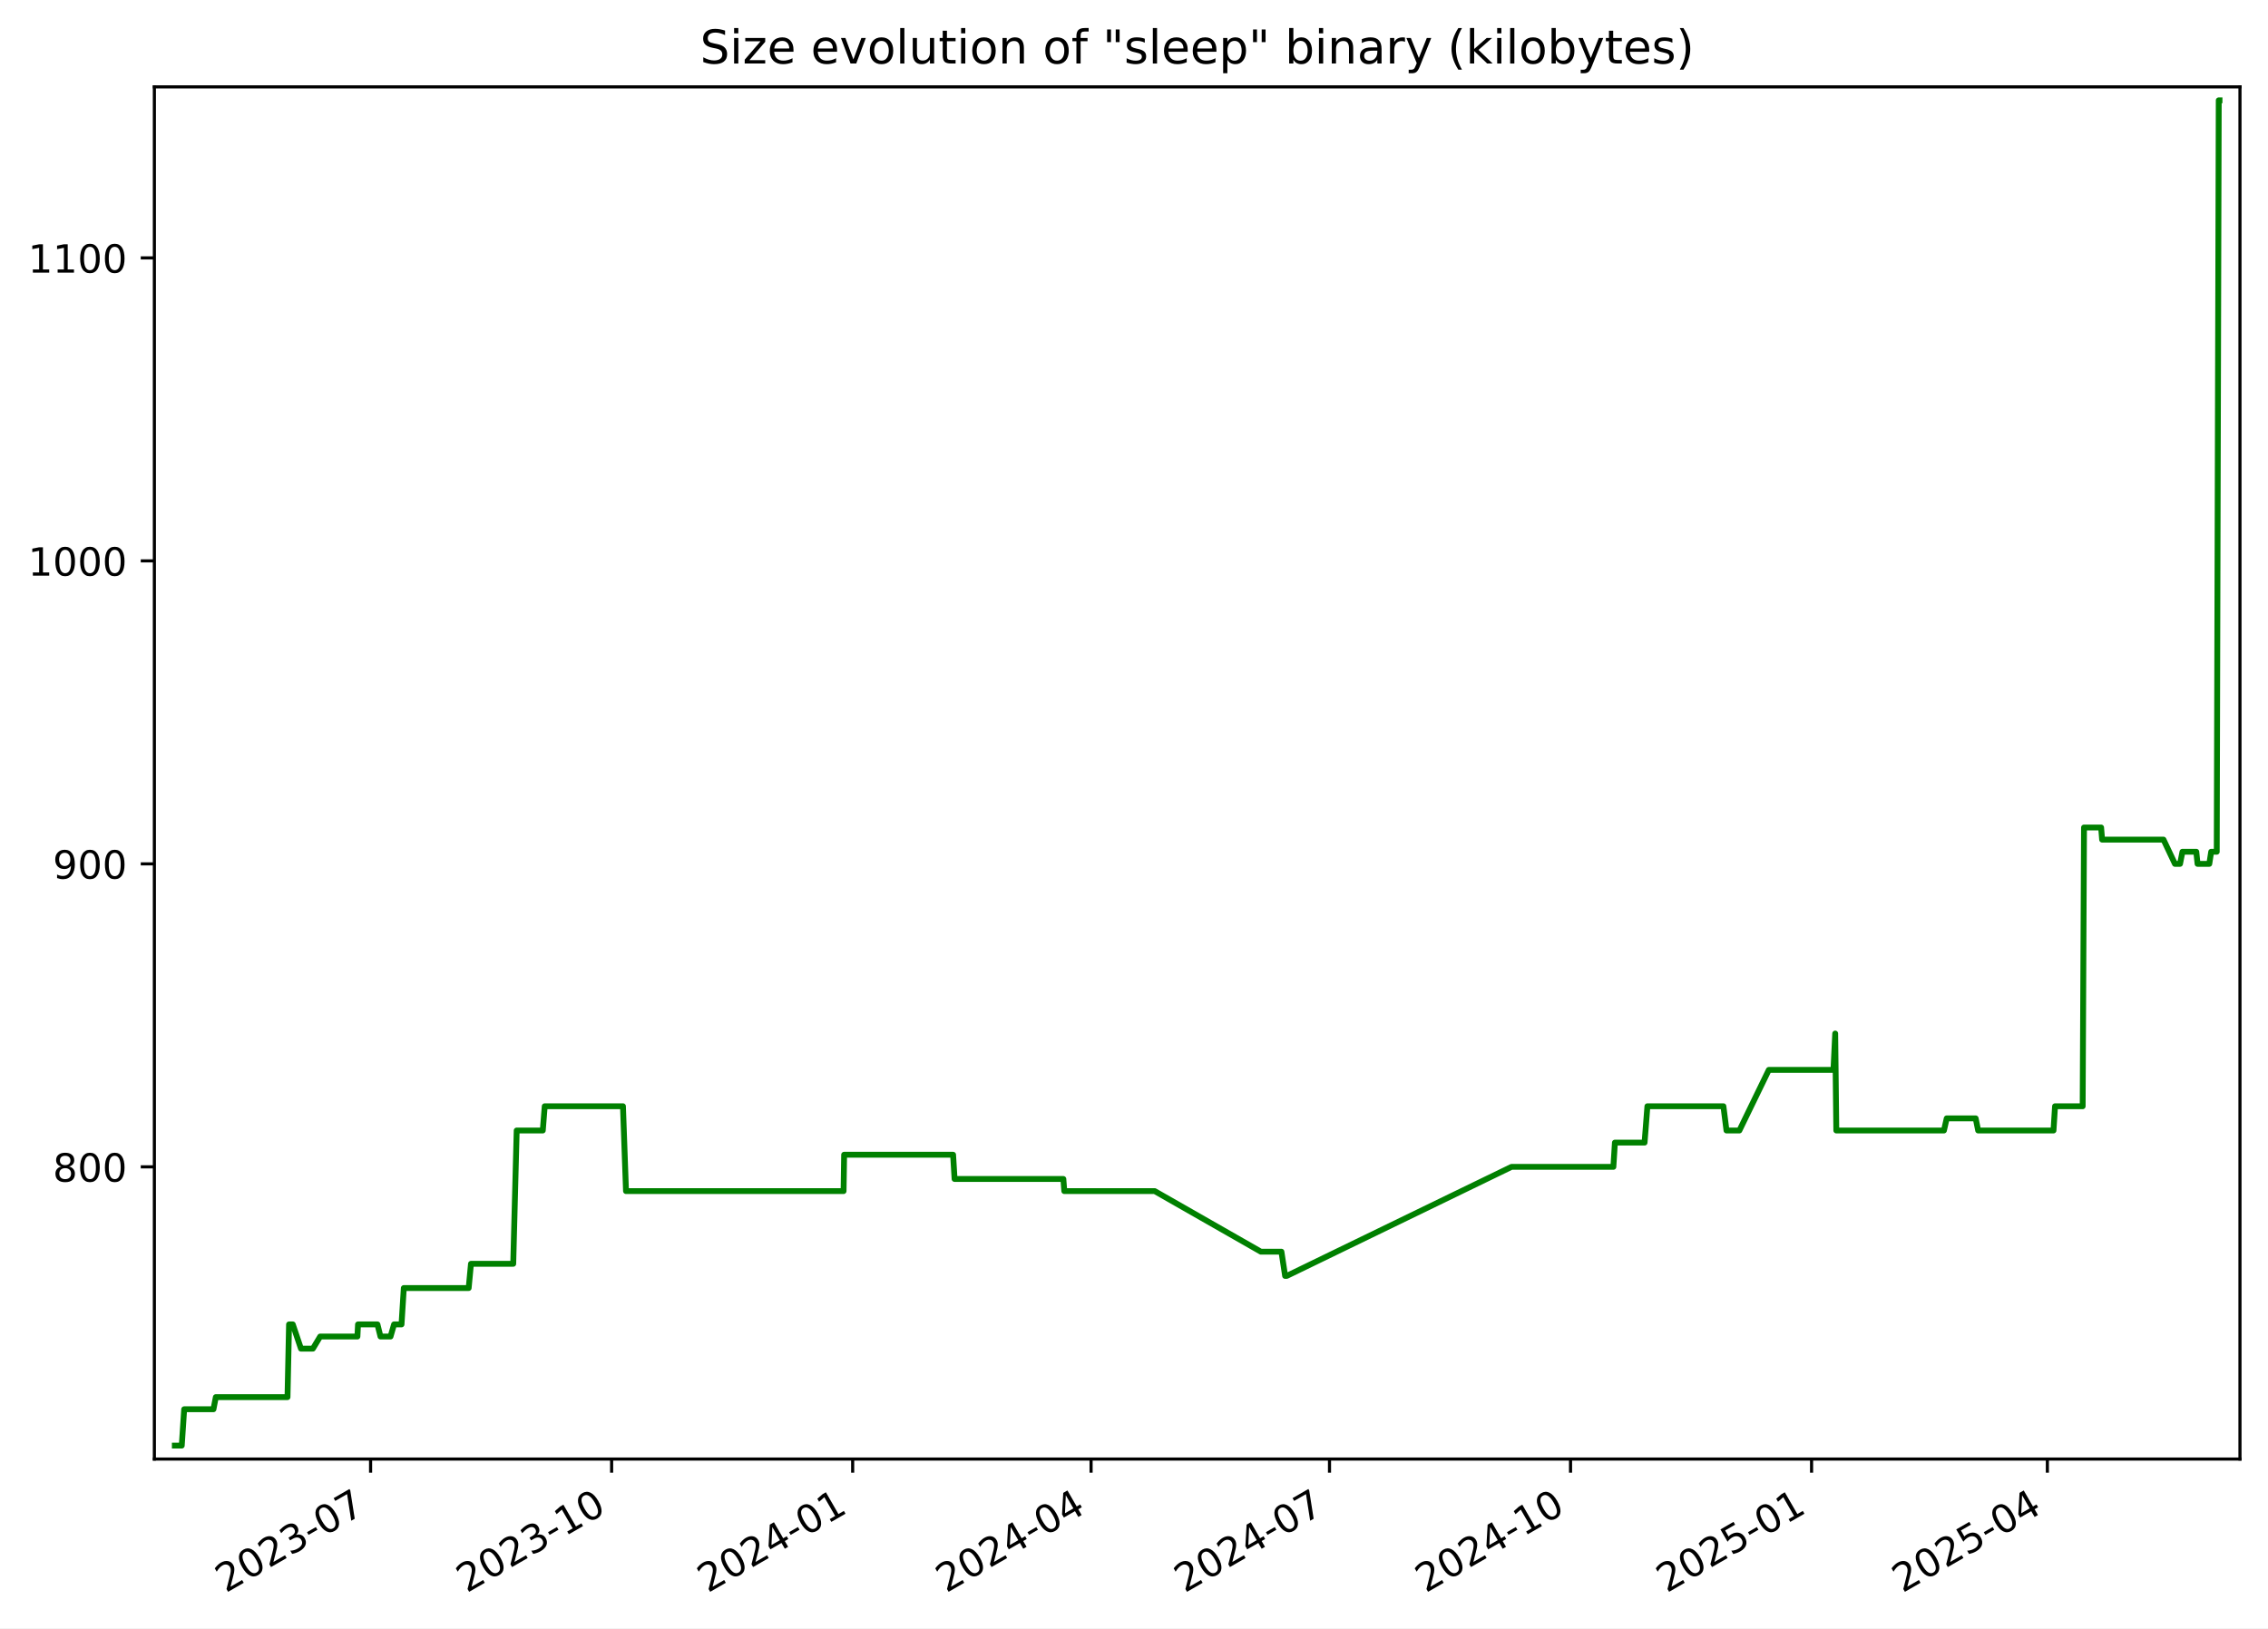
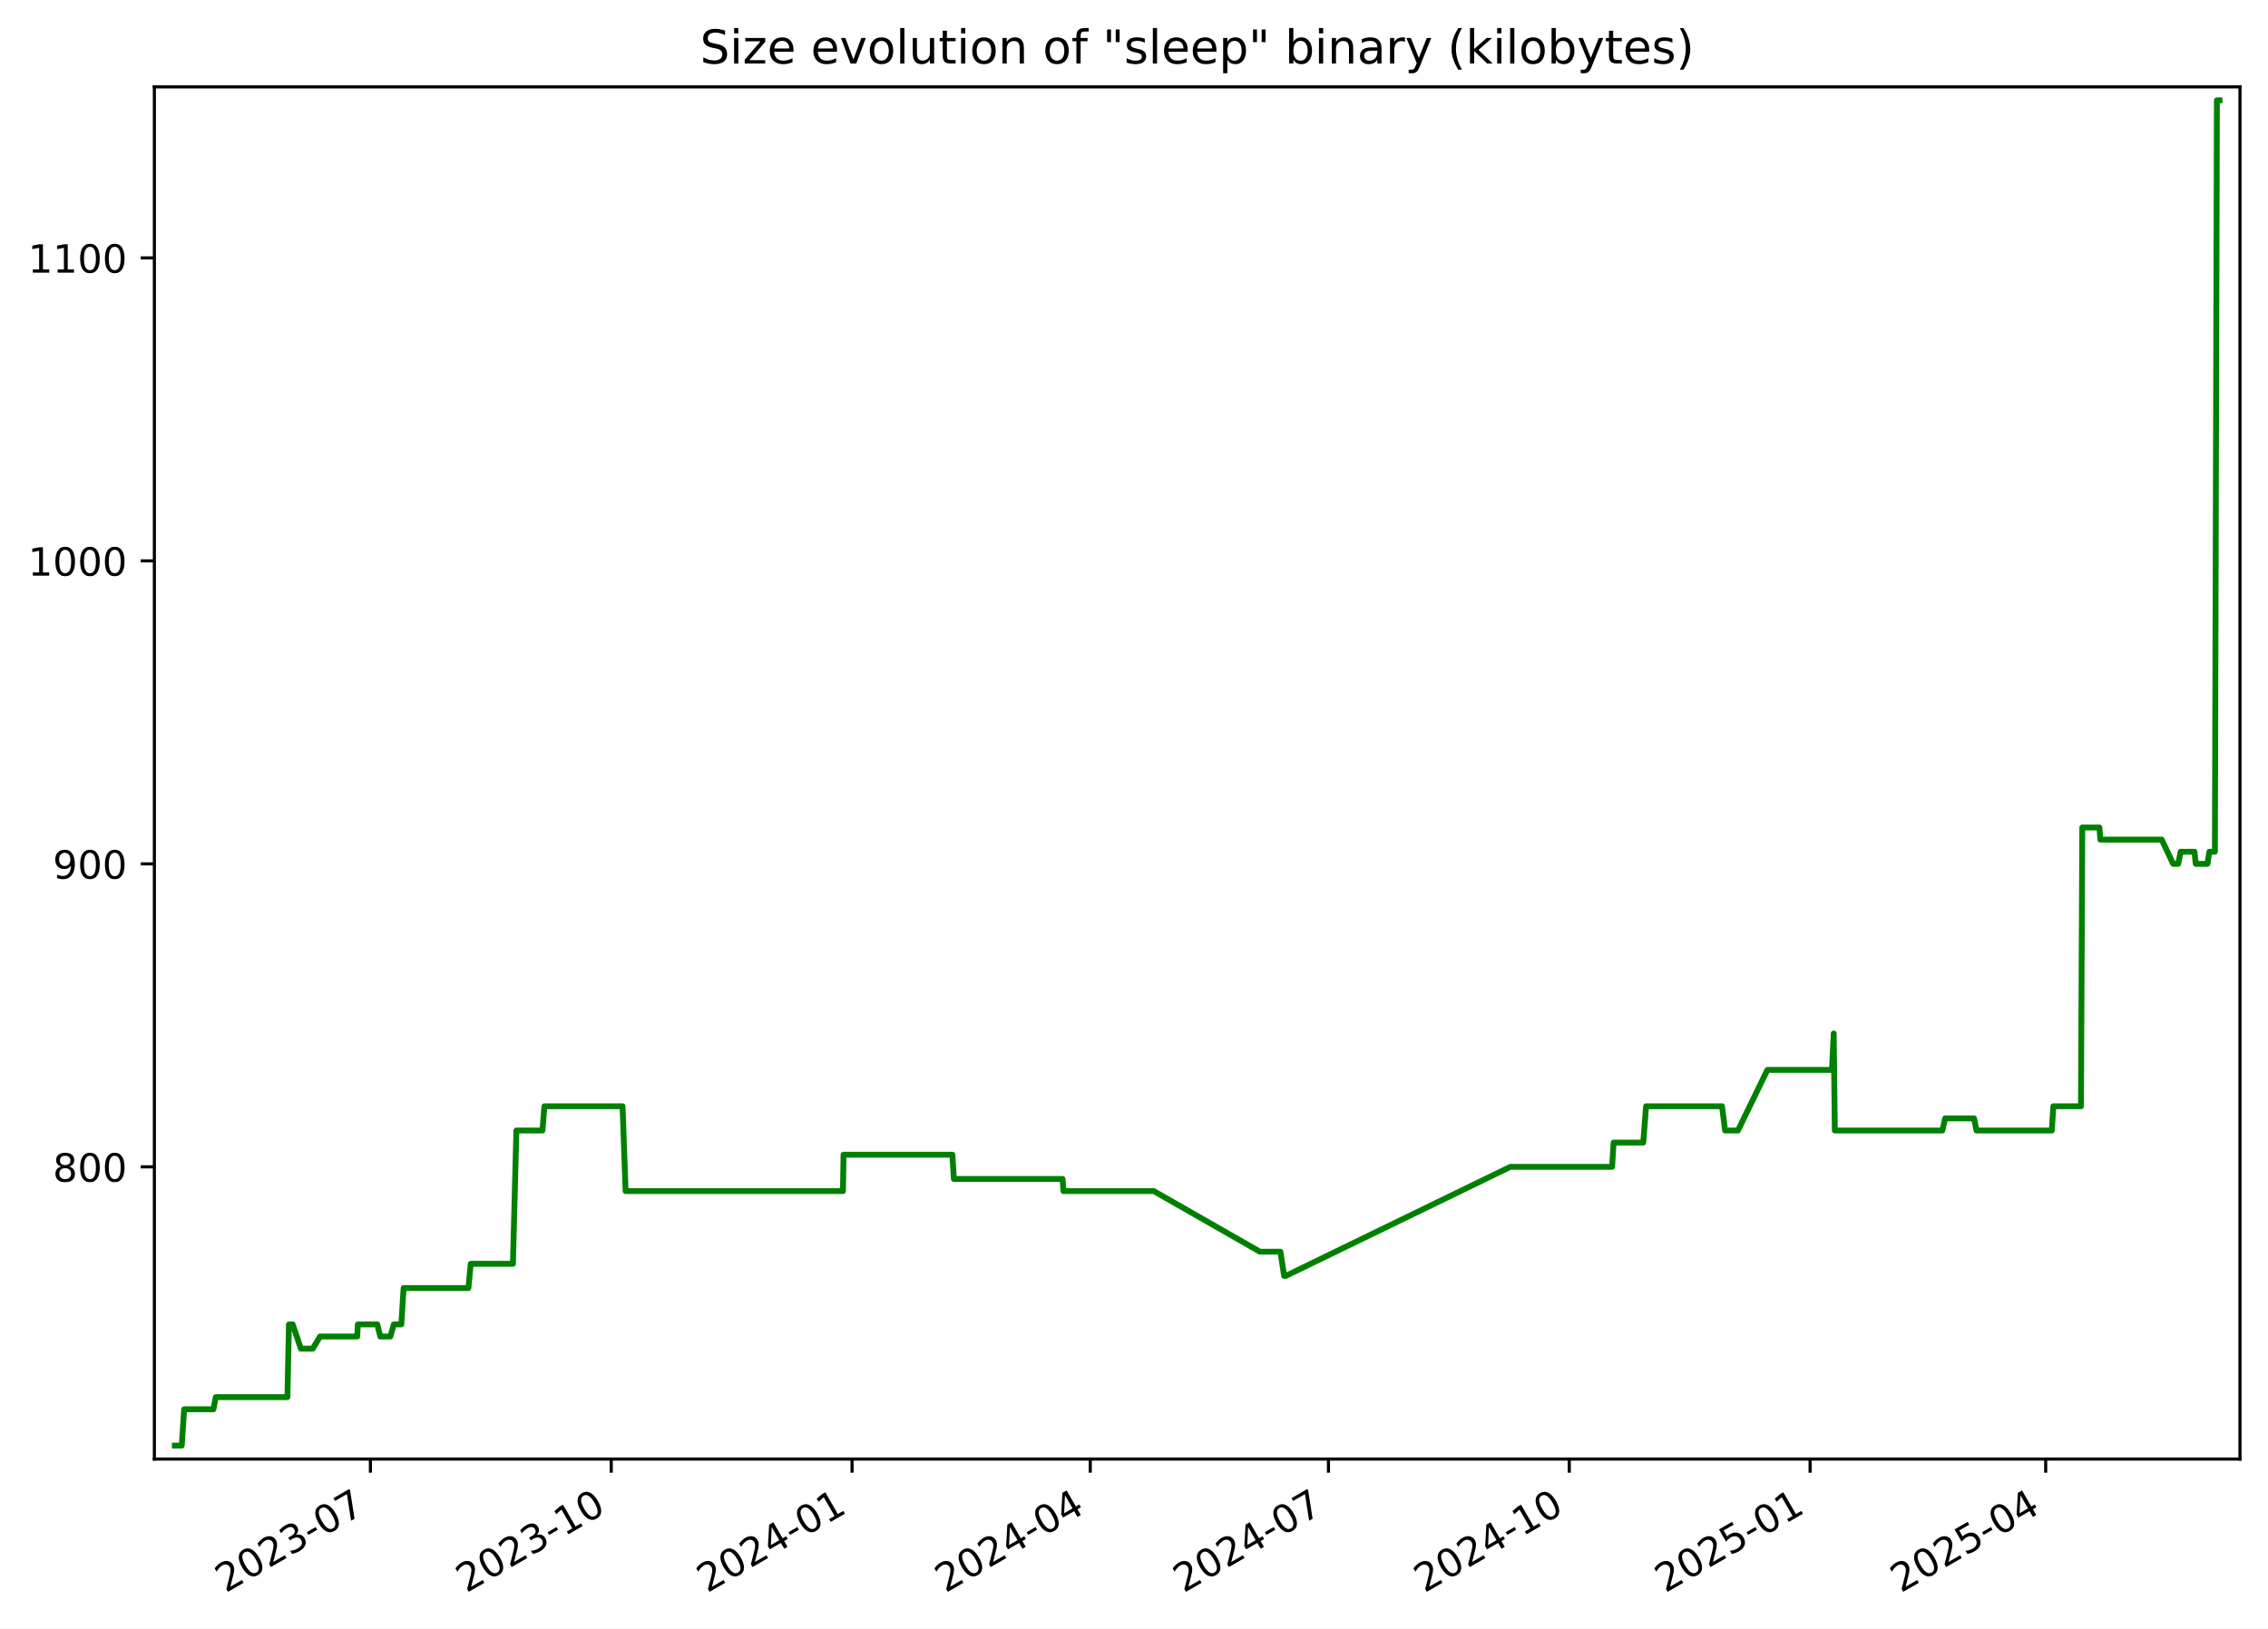
<svg xmlns="http://www.w3.org/2000/svg" xmlns:xlink="http://www.w3.org/1999/xlink" width="582.53pt" height="418.303pt" viewBox="0 0 582.53 418.303" version="1.1">
  <defs>
    <style type="text/css">*{stroke-linejoin: round; stroke-linecap: butt}</style>
  </defs>
  <g id="figure_1">
    <g id="patch_1">
      <path d="M -0 418.303  L 582.53 418.303  L 582.53 0  L -0 0  z " style="fill: #ffffff" />
    </g>
    <g id="axes_1">
      <g id="patch_2">
        <path d="M 39.65 374.83  L 575.33 374.83  L 575.33 22.318  L 39.65 22.318  z " style="fill: #ffffff" />
      </g>
      <g id="matplotlib.axis_1">
        <g id="xtick_1">
          <g id="line2d_1">
            <defs>
-               <path id="m3500cf1044" d="M 0 0  L 0 3.5  " style="stroke: #000000; stroke-width: 0.8" />
+               <path id="mb87defb8a4" d="M 0 0  L 0 3.5  " style="stroke: #000000; stroke-width: 0.8" />
            </defs>
            <g>
-               <use xlink:href="#m3500cf1044" x="95.184" y="374.83" style="stroke: #000000; stroke-width: 0.8" />
+               <use xlink:href="#mb87defb8a4" x="95.139" y="374.83" style="stroke: #000000; stroke-width: 0.8" />
            </g>
          </g>
          <g id="text_1">
-             <g transform="translate(57.959 409.302) rotate(-30) scale(0.1 -0.1)">
+             <g transform="translate(57.91376 409.302) rotate(-30) scale(0.1 -0.1)">
              <defs>
                <path id="DejaVuSans-32" d="M 1228 531  L 3431 531  L 3431 0  L 469 0  L 469 531  Q 828 903 1448 1529  Q 2069 2156 2228 2338  Q 2531 2678 2651 2914  Q 2772 3150 2772 3378  Q 2772 3750 2511 3984  Q 2250 4219 1831 4219  Q 1534 4219 1204 4116  Q 875 4013 500 3803  L 500 4441  Q 881 4594 1212 4672  Q 1544 4750 1819 4750  Q 2544 4750 2975 4387  Q 3406 4025 3406 3419  Q 3406 3131 3298 2873  Q 3191 2616 2906 2266  Q 2828 2175 2409 1742  Q 1991 1309 1228 531  z " transform="scale(0.015625)" />
                <path id="DejaVuSans-30" d="M 2034 4250  Q 1547 4250 1301 3770  Q 1056 3291 1056 2328  Q 1056 1369 1301 889  Q 1547 409 2034 409  Q 2525 409 2770 889  Q 3016 1369 3016 2328  Q 3016 3291 2770 3770  Q 2525 4250 2034 4250  z M 2034 4750  Q 2819 4750 3233 4129  Q 3647 3509 3647 2328  Q 3647 1150 3233 529  Q 2819 -91 2034 -91  Q 1250 -91 836 529  Q 422 1150 422 2328  Q 422 3509 836 4129  Q 1250 4750 2034 4750  z " transform="scale(0.015625)" />
                <path id="DejaVuSans-33" d="M 2597 2516  Q 3050 2419 3304 2112  Q 3559 1806 3559 1356  Q 3559 666 3084 287  Q 2609 -91 1734 -91  Q 1441 -91 1130 -33  Q 819 25 488 141  L 488 750  Q 750 597 1062 519  Q 1375 441 1716 441  Q 2309 441 2620 675  Q 2931 909 2931 1356  Q 2931 1769 2642 2001  Q 2353 2234 1838 2234  L 1294 2234  L 1294 2753  L 1863 2753  Q 2328 2753 2575 2939  Q 2822 3125 2822 3475  Q 2822 3834 2567 4026  Q 2313 4219 1838 4219  Q 1578 4219 1281 4162  Q 984 4106 628 3988  L 628 4550  Q 988 4650 1302 4700  Q 1616 4750 1894 4750  Q 2613 4750 3031 4423  Q 3450 4097 3450 3541  Q 3450 3153 3228 2886  Q 3006 2619 2597 2516  z " transform="scale(0.015625)" />
                <path id="DejaVuSans-2d" d="M 313 2009  L 1997 2009  L 1997 1497  L 313 1497  L 313 2009  z " transform="scale(0.015625)" />
                <path id="DejaVuSans-37" d="M 525 4666  L 3525 4666  L 3525 4397  L 1831 0  L 1172 0  L 2766 4134  L 525 4134  L 525 4666  z " transform="scale(0.015625)" />
              </defs>
              <use xlink:href="#DejaVuSans-32" />
              <use xlink:href="#DejaVuSans-30" x="63.623" />
              <use xlink:href="#DejaVuSans-32" x="127.246" />
              <use xlink:href="#DejaVuSans-33" x="190.869" />
              <use xlink:href="#DejaVuSans-2d" x="254.492" />
              <use xlink:href="#DejaVuSans-30" x="290.576" />
              <use xlink:href="#DejaVuSans-37" x="354.199" />
            </g>
          </g>
        </g>
        <g id="xtick_2">
          <g id="line2d_2">
            <g>
-               <use xlink:href="#m3500cf1044" x="157.094" y="374.83" style="stroke: #000000; stroke-width: 0.8" />
+               <use xlink:href="#mb87defb8a4" x="156.993" y="374.83" style="stroke: #000000; stroke-width: 0.8" />
            </g>
          </g>
          <g id="text_2">
-             <g transform="translate(119.869 409.302) rotate(-30) scale(0.1 -0.1)">
+             <g transform="translate(119.768 409.302) rotate(-30) scale(0.1 -0.1)">
              <defs>
                <path id="DejaVuSans-31" d="M 794 531  L 1825 531  L 1825 4091  L 703 3866  L 703 4441  L 1819 4666  L 2450 4666  L 2450 531  L 3481 531  L 3481 0  L 794 0  L 794 531  z " transform="scale(0.015625)" />
              </defs>
              <use xlink:href="#DejaVuSans-32" />
              <use xlink:href="#DejaVuSans-30" x="63.623" />
              <use xlink:href="#DejaVuSans-32" x="127.246" />
              <use xlink:href="#DejaVuSans-33" x="190.869" />
              <use xlink:href="#DejaVuSans-2d" x="254.492" />
              <use xlink:href="#DejaVuSans-31" x="290.576" />
              <use xlink:href="#DejaVuSans-30" x="354.199" />
            </g>
          </g>
        </g>
        <g id="xtick_3">
          <g id="line2d_3">
            <g>
-               <use xlink:href="#m3500cf1044" x="219.004" y="374.83" style="stroke: #000000; stroke-width: 0.8" />
+               <use xlink:href="#mb87defb8a4" x="218.847" y="374.83" style="stroke: #000000; stroke-width: 0.8" />
            </g>
          </g>
          <g id="text_3">
-             <g transform="translate(181.779 409.302) rotate(-30) scale(0.1 -0.1)">
+             <g transform="translate(181.6223 409.302) rotate(-30) scale(0.1 -0.1)">
              <defs>
                <path id="DejaVuSans-34" d="M 2419 4116  L 825 1625  L 2419 1625  L 2419 4116  z M 2253 4666  L 3047 4666  L 3047 1625  L 3713 1625  L 3713 1100  L 3047 1100  L 3047 0  L 2419 0  L 2419 1100  L 313 1100  L 313 1709  L 2253 4666  z " transform="scale(0.015625)" />
              </defs>
              <use xlink:href="#DejaVuSans-32" />
              <use xlink:href="#DejaVuSans-30" x="63.623" />
              <use xlink:href="#DejaVuSans-32" x="127.246" />
              <use xlink:href="#DejaVuSans-34" x="190.869" />
              <use xlink:href="#DejaVuSans-2d" x="254.492" />
              <use xlink:href="#DejaVuSans-30" x="290.576" />
              <use xlink:href="#DejaVuSans-31" x="354.199" />
            </g>
          </g>
        </g>
        <g id="xtick_4">
          <g id="line2d_4">
            <g>
-               <use xlink:href="#m3500cf1044" x="280.241" y="374.83" style="stroke: #000000; stroke-width: 0.8" />
+               <use xlink:href="#mb87defb8a4" x="280.029" y="374.83" style="stroke: #000000; stroke-width: 0.8" />
            </g>
          </g>
          <g id="text_4">
-             <g transform="translate(243.016 409.302) rotate(-30) scale(0.1 -0.1)">
+             <g transform="translate(242.8043 409.302) rotate(-30) scale(0.1 -0.1)">
              <use xlink:href="#DejaVuSans-32" />
              <use xlink:href="#DejaVuSans-30" x="63.623" />
              <use xlink:href="#DejaVuSans-32" x="127.246" />
              <use xlink:href="#DejaVuSans-34" x="190.869" />
              <use xlink:href="#DejaVuSans-2d" x="254.492" />
              <use xlink:href="#DejaVuSans-30" x="290.576" />
              <use xlink:href="#DejaVuSans-34" x="354.199" />
            </g>
          </g>
        </g>
        <g id="xtick_5">
          <g id="line2d_5">
            <g>
-               <use xlink:href="#m3500cf1044" x="341.478" y="374.83" style="stroke: #000000; stroke-width: 0.8" />
+               <use xlink:href="#mb87defb8a4" x="341.211" y="374.83" style="stroke: #000000; stroke-width: 0.8" />
            </g>
          </g>
          <g id="text_5">
-             <g transform="translate(304.2531 409.302) rotate(-30) scale(0.1 -0.1)">
+             <g transform="translate(303.9862 409.302) rotate(-30) scale(0.1 -0.1)">
              <use xlink:href="#DejaVuSans-32" />
              <use xlink:href="#DejaVuSans-30" x="63.623" />
              <use xlink:href="#DejaVuSans-32" x="127.246" />
              <use xlink:href="#DejaVuSans-34" x="190.869" />
              <use xlink:href="#DejaVuSans-2d" x="254.492" />
              <use xlink:href="#DejaVuSans-30" x="290.576" />
              <use xlink:href="#DejaVuSans-37" x="354.199" />
            </g>
          </g>
        </g>
        <g id="xtick_6">
          <g id="line2d_6">
            <g>
-               <use xlink:href="#m3500cf1044" x="403.388" y="374.83" style="stroke: #000000; stroke-width: 0.8" />
+               <use xlink:href="#mb87defb8a4" x="403.065" y="374.83" style="stroke: #000000; stroke-width: 0.8" />
            </g>
          </g>
          <g id="text_6">
-             <g transform="translate(366.163 409.302) rotate(-30) scale(0.1 -0.1)">
+             <g transform="translate(365.8405 409.302) rotate(-30) scale(0.1 -0.1)">
              <use xlink:href="#DejaVuSans-32" />
              <use xlink:href="#DejaVuSans-30" x="63.623" />
              <use xlink:href="#DejaVuSans-32" x="127.246" />
              <use xlink:href="#DejaVuSans-34" x="190.869" />
              <use xlink:href="#DejaVuSans-2d" x="254.492" />
              <use xlink:href="#DejaVuSans-31" x="290.576" />
              <use xlink:href="#DejaVuSans-30" x="354.199" />
            </g>
          </g>
        </g>
        <g id="xtick_7">
          <g id="line2d_7">
            <g>
-               <use xlink:href="#m3500cf1044" x="465.298" y="374.83" style="stroke: #000000; stroke-width: 0.8" />
+               <use xlink:href="#mb87defb8a4" x="464.92" y="374.83" style="stroke: #000000; stroke-width: 0.8" />
            </g>
          </g>
          <g id="text_7">
-             <g transform="translate(428.073 409.302) rotate(-30) scale(0.1 -0.1)">
+             <g transform="translate(427.6948 409.302) rotate(-30) scale(0.1 -0.1)">
              <defs>
                <path id="DejaVuSans-35" d="M 691 4666  L 3169 4666  L 3169 4134  L 1269 4134  L 1269 2991  Q 1406 3038 1543 3061  Q 1681 3084 1819 3084  Q 2600 3084 3056 2656  Q 3513 2228 3513 1497  Q 3513 744 3044 326  Q 2575 -91 1722 -91  Q 1428 -91 1123 -41  Q 819 9 494 109  L 494 744  Q 775 591 1075 516  Q 1375 441 1709 441  Q 2250 441 2565 725  Q 2881 1009 2881 1497  Q 2881 1984 2565 2268  Q 2250 2553 1709 2553  Q 1456 2553 1204 2497  Q 953 2441 691 2322  L 691 4666  z " transform="scale(0.015625)" />
              </defs>
              <use xlink:href="#DejaVuSans-32" />
              <use xlink:href="#DejaVuSans-30" x="63.623" />
              <use xlink:href="#DejaVuSans-32" x="127.246" />
              <use xlink:href="#DejaVuSans-35" x="190.869" />
              <use xlink:href="#DejaVuSans-2d" x="254.492" />
              <use xlink:href="#DejaVuSans-30" x="290.576" />
              <use xlink:href="#DejaVuSans-31" x="354.199" />
            </g>
          </g>
        </g>
        <g id="xtick_8">
          <g id="line2d_8">
            <g>
-               <use xlink:href="#m3500cf1044" x="525.862" y="374.83" style="stroke: #000000; stroke-width: 0.8" />
+               <use xlink:href="#mb87defb8a4" x="525.429" y="374.83" style="stroke: #000000; stroke-width: 0.8" />
            </g>
          </g>
          <g id="text_8">
-             <g transform="translate(488.6371 409.302) rotate(-30) scale(0.1 -0.1)">
+             <g transform="translate(488.2044 409.302) rotate(-30) scale(0.1 -0.1)">
              <use xlink:href="#DejaVuSans-32" />
              <use xlink:href="#DejaVuSans-30" x="63.623" />
              <use xlink:href="#DejaVuSans-32" x="127.246" />
              <use xlink:href="#DejaVuSans-35" x="190.869" />
              <use xlink:href="#DejaVuSans-2d" x="254.492" />
              <use xlink:href="#DejaVuSans-30" x="290.576" />
              <use xlink:href="#DejaVuSans-34" x="354.199" />
            </g>
          </g>
        </g>
      </g>
      <g id="matplotlib.axis_2">
        <g id="ytick_1">
          <g id="line2d_9">
            <defs>
-               <path id="m7af91af287" d="M 0 0  L -3.5 0  " style="stroke: #000000; stroke-width: 0.8" />
+               <path id="m460e0403e5" d="M 0 0  L -3.5 0  " style="stroke: #000000; stroke-width: 0.8" />
            </defs>
            <g>
-               <use xlink:href="#m7af91af287" x="39.65" y="299.763" style="stroke: #000000; stroke-width: 0.8" />
+               <use xlink:href="#m460e0403e5" x="39.65" y="299.763" style="stroke: #000000; stroke-width: 0.8" />
            </g>
          </g>
          <g id="text_9">
            <g transform="translate(13.5625 303.5625) scale(0.1 -0.1)">
              <defs>
                <path id="DejaVuSans-38" d="M 2034 2216  Q 1584 2216 1326 1975  Q 1069 1734 1069 1313  Q 1069 891 1326 650  Q 1584 409 2034 409  Q 2484 409 2743 651  Q 3003 894 3003 1313  Q 3003 1734 2745 1975  Q 2488 2216 2034 2216  z M 1403 2484  Q 997 2584 770 2862  Q 544 3141 544 3541  Q 544 4100 942 4425  Q 1341 4750 2034 4750  Q 2731 4750 3128 4425  Q 3525 4100 3525 3541  Q 3525 3141 3298 2862  Q 3072 2584 2669 2484  Q 3125 2378 3379 2068  Q 3634 1759 3634 1313  Q 3634 634 3220 271  Q 2806 -91 2034 -91  Q 1263 -91 848 271  Q 434 634 434 1313  Q 434 1759 690 2068  Q 947 2378 1403 2484  z M 1172 3481  Q 1172 3119 1398 2916  Q 1625 2713 2034 2713  Q 2441 2713 2670 2916  Q 2900 3119 2900 3481  Q 2900 3844 2670 4047  Q 2441 4250 2034 4250  Q 1625 4250 1398 4047  Q 1172 3844 1172 3481  z " transform="scale(0.015625)" />
              </defs>
              <use xlink:href="#DejaVuSans-38" />
              <use xlink:href="#DejaVuSans-30" x="63.623" />
              <use xlink:href="#DejaVuSans-30" x="127.246" />
            </g>
          </g>
        </g>
        <g id="ytick_2">
          <g id="line2d_10">
            <g>
-               <use xlink:href="#m7af91af287" x="39.65" y="221.925" style="stroke: #000000; stroke-width: 0.8" />
+               <use xlink:href="#m460e0403e5" x="39.65" y="221.925" style="stroke: #000000; stroke-width: 0.8" />
            </g>
          </g>
          <g id="text_10">
            <g transform="translate(13.5625 225.7247) scale(0.1 -0.1)">
              <defs>
                <path id="DejaVuSans-39" d="M 703 97  L 703 672  Q 941 559 1184 500  Q 1428 441 1663 441  Q 2288 441 2617 861  Q 2947 1281 2994 2138  Q 2813 1869 2534 1725  Q 2256 1581 1919 1581  Q 1219 1581 811 2004  Q 403 2428 403 3163  Q 403 3881 828 4315  Q 1253 4750 1959 4750  Q 2769 4750 3195 4129  Q 3622 3509 3622 2328  Q 3622 1225 3098 567  Q 2575 -91 1691 -91  Q 1453 -91 1209 -44  Q 966 3 703 97  z M 1959 2075  Q 2384 2075 2632 2365  Q 2881 2656 2881 3163  Q 2881 3666 2632 3958  Q 2384 4250 1959 4250  Q 1534 4250 1286 3958  Q 1038 3666 1038 3163  Q 1038 2656 1286 2365  Q 1534 2075 1959 2075  z " transform="scale(0.015625)" />
              </defs>
              <use xlink:href="#DejaVuSans-39" />
              <use xlink:href="#DejaVuSans-30" x="63.623" />
              <use xlink:href="#DejaVuSans-30" x="127.246" />
            </g>
          </g>
        </g>
        <g id="ytick_3">
          <g id="line2d_11">
            <g>
-               <use xlink:href="#m7af91af287" x="39.65" y="144.088" style="stroke: #000000; stroke-width: 0.8" />
+               <use xlink:href="#m460e0403e5" x="39.65" y="144.088" style="stroke: #000000; stroke-width: 0.8" />
            </g>
          </g>
          <g id="text_11">
            <g transform="translate(7.2 147.8869) scale(0.1 -0.1)">
              <use xlink:href="#DejaVuSans-31" />
              <use xlink:href="#DejaVuSans-30" x="63.623" />
              <use xlink:href="#DejaVuSans-30" x="127.246" />
              <use xlink:href="#DejaVuSans-30" x="190.869" />
            </g>
          </g>
        </g>
        <g id="ytick_4">
          <g id="line2d_12">
            <g>
-               <use xlink:href="#m7af91af287" x="39.65" y="66.25" style="stroke: #000000; stroke-width: 0.8" />
+               <use xlink:href="#m460e0403e5" x="39.65" y="66.25" style="stroke: #000000; stroke-width: 0.8" />
            </g>
          </g>
          <g id="text_12">
            <g transform="translate(7.2 70.04902) scale(0.1 -0.1)">
              <use xlink:href="#DejaVuSans-31" />
              <use xlink:href="#DejaVuSans-31" x="63.623" />
              <use xlink:href="#DejaVuSans-30" x="127.246" />
              <use xlink:href="#DejaVuSans-30" x="190.869" />
            </g>
          </g>
        </g>
      </g>
      <g id="line2d_13">
-         <path d="M 44.902 371.374  L 46.683 371.374  L 47.306 362.034  L 54.827 362.034  L 55.432 358.92  L 73.847 358.92  L 74.241 340.239  L 75.203 340.239  L 77.3 346.466  L 80.365 346.466  L 82.234 343.353  L 91.803 343.353  L 91.955 340.239  L 96.948 340.239  L 97.728 343.353  L 100.307 343.353  L 101.21 340.239  L 103.131 340.239  L 103.717 330.898  L 120.379 330.898  L 120.97 324.671  L 131.824 324.671  L 132.71 290.423  L 139.416 290.423  L 139.91 284.196  L 160.008 284.196  L 160.788 305.99  L 216.669 305.99  L 216.814 296.65  L 244.801 296.65  L 245.179 302.877  L 273.121 302.877  L 273.36 305.99  L 296.58 305.99  L 323.855 321.558  L 329.133 321.558  L 330.081 327.785  L 330.491 327.785  L 388.237 299.763  L 414.394 299.763  L 414.786 293.536  L 422.404 293.536  L 423.132 284.196  L 442.655 284.196  L 443.445 290.423  L 446.758 290.423  L 454.317 274.855  L 470.921 274.855  L 471.369 265.515  L 471.652 290.423  L 499.3 290.423  L 500.007 287.309  L 507.449 287.309  L 508.082 290.423  L 527.436 290.423  L 527.832 284.196  L 534.93 284.196  L 535.273 212.585  L 539.669 212.585  L 539.923 215.698  L 555.688 215.698  L 558.629 221.925  L 559.94 221.925  L 560.558 218.812  L 564.111 218.812  L 564.434 221.925  L 567.452 221.925  L 567.939 218.812  L 569.368 218.812  L 569.879 25.774  L 570.078 25.774  L 570.078 25.774  " clip-path="url(#p508815045e)" style="fill: none; stroke: #008000; stroke-width: 1.5; stroke-linecap: square" />
+         <path d="M 44.902 371.374  L 46.682 371.374  L 47.304 362.034  L 54.818 362.034  L 55.423 358.92  L 73.821 358.92  L 74.215 340.239  L 75.175 340.239  L 77.271 346.466  L 80.333 346.466  L 82.201 343.353  L 91.76 343.353  L 91.913 340.239  L 96.901 340.239  L 97.681 343.353  L 100.257 343.353  L 101.159 340.239  L 103.079 340.239  L 103.664 330.898  L 120.311 330.898  L 120.902 324.671  L 131.746 324.671  L 132.631 290.423  L 139.331 290.423  L 139.825 284.196  L 159.904 284.196  L 160.684 305.99  L 216.514 305.99  L 216.659 296.65  L 244.621 296.65  L 244.999 302.877  L 272.915 302.877  L 273.154 305.99  L 296.354 305.99  L 323.604 321.558  L 328.877 321.558  L 329.825 327.785  L 330.234 327.785  L 387.928 299.763  L 414.062 299.763  L 414.454 293.536  L 422.064 293.536  L 422.791 284.196  L 442.297 284.196  L 443.086 290.423  L 446.396 290.423  L 453.948 274.855  L 470.537 274.855  L 470.986 265.515  L 471.268 290.423  L 498.891 290.423  L 499.597 287.309  L 507.033 287.309  L 507.665 290.423  L 527.002 290.423  L 527.398 284.196  L 534.49 284.196  L 534.832 212.585  L 539.224 212.585  L 539.478 215.698  L 555.229 215.698  L 558.167 221.925  L 559.476 221.925  L 560.095 218.812  L 563.644 218.812  L 563.967 221.925  L 566.982 221.925  L 567.469 218.812  L 568.896 218.812  L 569.406 25.774  L 570.078 25.774  L 570.078 25.774  " clip-path="url(#p60baf8ef47)" style="fill: none; stroke: #008000; stroke-width: 1.5; stroke-linecap: square" />
      </g>
      <g id="patch_3">
        <path d="M 39.65 374.83  L 39.65 22.318  " style="fill: none; stroke: #000000; stroke-width: 0.8; stroke-linejoin: miter; stroke-linecap: square" />
      </g>
      <g id="patch_4">
        <path d="M 575.33 374.83  L 575.33 22.318  " style="fill: none; stroke: #000000; stroke-width: 0.8; stroke-linejoin: miter; stroke-linecap: square" />
      </g>
      <g id="patch_5">
        <path d="M 39.65 374.83  L 575.33 374.83  " style="fill: none; stroke: #000000; stroke-width: 0.8; stroke-linejoin: miter; stroke-linecap: square" />
      </g>
      <g id="patch_6">
        <path d="M 39.65 22.318  L 575.33 22.318  " style="fill: none; stroke: #000000; stroke-width: 0.8; stroke-linejoin: miter; stroke-linecap: square" />
      </g>
      <g id="text_13">
        <g transform="translate(179.8091 16.31812) scale(0.12 -0.12)">
          <defs>
            <path id="DejaVuSans-53" d="M 3425 4513  L 3425 3897  Q 3066 4069 2747 4153  Q 2428 4238 2131 4238  Q 1616 4238 1336 4038  Q 1056 3838 1056 3469  Q 1056 3159 1242 3001  Q 1428 2844 1947 2747  L 2328 2669  Q 3034 2534 3370 2195  Q 3706 1856 3706 1288  Q 3706 609 3251 259  Q 2797 -91 1919 -91  Q 1588 -91 1214 -16  Q 841 59 441 206  L 441 856  Q 825 641 1194 531  Q 1563 422 1919 422  Q 2459 422 2753 634  Q 3047 847 3047 1241  Q 3047 1584 2836 1778  Q 2625 1972 2144 2069  L 1759 2144  Q 1053 2284 737 2584  Q 422 2884 422 3419  Q 422 4038 858 4394  Q 1294 4750 2059 4750  Q 2388 4750 2728 4690  Q 3069 4631 3425 4513  z " transform="scale(0.015625)" />
            <path id="DejaVuSans-69" d="M 603 3500  L 1178 3500  L 1178 0  L 603 0  L 603 3500  z M 603 4863  L 1178 4863  L 1178 4134  L 603 4134  L 603 4863  z " transform="scale(0.015625)" />
            <path id="DejaVuSans-7a" d="M 353 3500  L 3084 3500  L 3084 2975  L 922 459  L 3084 459  L 3084 0  L 275 0  L 275 525  L 2438 3041  L 353 3041  L 353 3500  z " transform="scale(0.015625)" />
            <path id="DejaVuSans-65" d="M 3597 1894  L 3597 1613  L 953 1613  Q 991 1019 1311 708  Q 1631 397 2203 397  Q 2534 397 2845 478  Q 3156 559 3463 722  L 3463 178  Q 3153 47 2828 -22  Q 2503 -91 2169 -91  Q 1331 -91 842 396  Q 353 884 353 1716  Q 353 2575 817 3079  Q 1281 3584 2069 3584  Q 2775 3584 3186 3129  Q 3597 2675 3597 1894  z M 3022 2063  Q 3016 2534 2758 2815  Q 2500 3097 2075 3097  Q 1594 3097 1305 2825  Q 1016 2553 972 2059  L 3022 2063  z " transform="scale(0.015625)" />
            <path id="DejaVuSans-20" transform="scale(0.015625)" />
            <path id="DejaVuSans-76" d="M 191 3500  L 800 3500  L 1894 563  L 2988 3500  L 3597 3500  L 2284 0  L 1503 0  L 191 3500  z " transform="scale(0.015625)" />
            <path id="DejaVuSans-6f" d="M 1959 3097  Q 1497 3097 1228 2736  Q 959 2375 959 1747  Q 959 1119 1226 758  Q 1494 397 1959 397  Q 2419 397 2687 759  Q 2956 1122 2956 1747  Q 2956 2369 2687 2733  Q 2419 3097 1959 3097  z M 1959 3584  Q 2709 3584 3137 3096  Q 3566 2609 3566 1747  Q 3566 888 3137 398  Q 2709 -91 1959 -91  Q 1206 -91 779 398  Q 353 888 353 1747  Q 353 2609 779 3096  Q 1206 3584 1959 3584  z " transform="scale(0.015625)" />
            <path id="DejaVuSans-6c" d="M 603 4863  L 1178 4863  L 1178 0  L 603 0  L 603 4863  z " transform="scale(0.015625)" />
            <path id="DejaVuSans-75" d="M 544 1381  L 544 3500  L 1119 3500  L 1119 1403  Q 1119 906 1312 657  Q 1506 409 1894 409  Q 2359 409 2629 706  Q 2900 1003 2900 1516  L 2900 3500  L 3475 3500  L 3475 0  L 2900 0  L 2900 538  Q 2691 219 2414 64  Q 2138 -91 1772 -91  Q 1169 -91 856 284  Q 544 659 544 1381  z M 1991 3584  L 1991 3584  z " transform="scale(0.015625)" />
            <path id="DejaVuSans-74" d="M 1172 4494  L 1172 3500  L 2356 3500  L 2356 3053  L 1172 3053  L 1172 1153  Q 1172 725 1289 603  Q 1406 481 1766 481  L 2356 481  L 2356 0  L 1766 0  Q 1100 0 847 248  Q 594 497 594 1153  L 594 3053  L 172 3053  L 172 3500  L 594 3500  L 594 4494  L 1172 4494  z " transform="scale(0.015625)" />
            <path id="DejaVuSans-6e" d="M 3513 2113  L 3513 0  L 2938 0  L 2938 2094  Q 2938 2591 2744 2837  Q 2550 3084 2163 3084  Q 1697 3084 1428 2787  Q 1159 2491 1159 1978  L 1159 0  L 581 0  L 581 3500  L 1159 3500  L 1159 2956  Q 1366 3272 1645 3428  Q 1925 3584 2291 3584  Q 2894 3584 3203 3211  Q 3513 2838 3513 2113  z " transform="scale(0.015625)" />
            <path id="DejaVuSans-66" d="M 2375 4863  L 2375 4384  L 1825 4384  Q 1516 4384 1395 4259  Q 1275 4134 1275 3809  L 1275 3500  L 2222 3500  L 2222 3053  L 1275 3053  L 1275 0  L 697 0  L 697 3053  L 147 3053  L 147 3500  L 697 3500  L 697 3744  Q 697 4328 969 4595  Q 1241 4863 1831 4863  L 2375 4863  z " transform="scale(0.015625)" />
            <path id="DejaVuSans-22" d="M 1147 4666  L 1147 2931  L 616 2931  L 616 4666  L 1147 4666  z M 2328 4666  L 2328 2931  L 1797 2931  L 1797 4666  L 2328 4666  z " transform="scale(0.015625)" />
            <path id="DejaVuSans-73" d="M 2834 3397  L 2834 2853  Q 2591 2978 2328 3040  Q 2066 3103 1784 3103  Q 1356 3103 1142 2972  Q 928 2841 928 2578  Q 928 2378 1081 2264  Q 1234 2150 1697 2047  L 1894 2003  Q 2506 1872 2764 1633  Q 3022 1394 3022 966  Q 3022 478 2636 193  Q 2250 -91 1575 -91  Q 1294 -91 989 -36  Q 684 19 347 128  L 347 722  Q 666 556 975 473  Q 1284 391 1588 391  Q 1994 391 2212 530  Q 2431 669 2431 922  Q 2431 1156 2273 1281  Q 2116 1406 1581 1522  L 1381 1569  Q 847 1681 609 1914  Q 372 2147 372 2553  Q 372 3047 722 3315  Q 1072 3584 1716 3584  Q 2034 3584 2315 3537  Q 2597 3491 2834 3397  z " transform="scale(0.015625)" />
            <path id="DejaVuSans-70" d="M 1159 525  L 1159 -1331  L 581 -1331  L 581 3500  L 1159 3500  L 1159 2969  Q 1341 3281 1617 3432  Q 1894 3584 2278 3584  Q 2916 3584 3314 3078  Q 3713 2572 3713 1747  Q 3713 922 3314 415  Q 2916 -91 2278 -91  Q 1894 -91 1617 61  Q 1341 213 1159 525  z M 3116 1747  Q 3116 2381 2855 2742  Q 2594 3103 2138 3103  Q 1681 3103 1420 2742  Q 1159 2381 1159 1747  Q 1159 1113 1420 752  Q 1681 391 2138 391  Q 2594 391 2855 752  Q 3116 1113 3116 1747  z " transform="scale(0.015625)" />
            <path id="DejaVuSans-62" d="M 3116 1747  Q 3116 2381 2855 2742  Q 2594 3103 2138 3103  Q 1681 3103 1420 2742  Q 1159 2381 1159 1747  Q 1159 1113 1420 752  Q 1681 391 2138 391  Q 2594 391 2855 752  Q 3116 1113 3116 1747  z M 1159 2969  Q 1341 3281 1617 3432  Q 1894 3584 2278 3584  Q 2916 3584 3314 3078  Q 3713 2572 3713 1747  Q 3713 922 3314 415  Q 2916 -91 2278 -91  Q 1894 -91 1617 61  Q 1341 213 1159 525  L 1159 0  L 581 0  L 581 4863  L 1159 4863  L 1159 2969  z " transform="scale(0.015625)" />
            <path id="DejaVuSans-61" d="M 2194 1759  Q 1497 1759 1228 1600  Q 959 1441 959 1056  Q 959 750 1161 570  Q 1363 391 1709 391  Q 2188 391 2477 730  Q 2766 1069 2766 1631  L 2766 1759  L 2194 1759  z M 3341 1997  L 3341 0  L 2766 0  L 2766 531  Q 2569 213 2275 61  Q 1981 -91 1556 -91  Q 1019 -91 701 211  Q 384 513 384 1019  Q 384 1609 779 1909  Q 1175 2209 1959 2209  L 2766 2209  L 2766 2266  Q 2766 2663 2505 2880  Q 2244 3097 1772 3097  Q 1472 3097 1187 3025  Q 903 2953 641 2809  L 641 3341  Q 956 3463 1253 3523  Q 1550 3584 1831 3584  Q 2591 3584 2966 3190  Q 3341 2797 3341 1997  z " transform="scale(0.015625)" />
            <path id="DejaVuSans-72" d="M 2631 2963  Q 2534 3019 2420 3045  Q 2306 3072 2169 3072  Q 1681 3072 1420 2755  Q 1159 2438 1159 1844  L 1159 0  L 581 0  L 581 3500  L 1159 3500  L 1159 2956  Q 1341 3275 1631 3429  Q 1922 3584 2338 3584  Q 2397 3584 2469 3576  Q 2541 3569 2628 3553  L 2631 2963  z " transform="scale(0.015625)" />
            <path id="DejaVuSans-79" d="M 2059 -325  Q 1816 -950 1584 -1140  Q 1353 -1331 966 -1331  L 506 -1331  L 506 -850  L 844 -850  Q 1081 -850 1212 -737  Q 1344 -625 1503 -206  L 1606 56  L 191 3500  L 800 3500  L 1894 763  L 2988 3500  L 3597 3500  L 2059 -325  z " transform="scale(0.015625)" />
            <path id="DejaVuSans-28" d="M 1984 4856  Q 1566 4138 1362 3434  Q 1159 2731 1159 2009  Q 1159 1288 1364 580  Q 1569 -128 1984 -844  L 1484 -844  Q 1016 -109 783 600  Q 550 1309 550 2009  Q 550 2706 781 3412  Q 1013 4119 1484 4856  L 1984 4856  z " transform="scale(0.015625)" />
            <path id="DejaVuSans-6b" d="M 581 4863  L 1159 4863  L 1159 1991  L 2875 3500  L 3609 3500  L 1753 1863  L 3688 0  L 2938 0  L 1159 1709  L 1159 0  L 581 0  L 581 4863  z " transform="scale(0.015625)" />
            <path id="DejaVuSans-29" d="M 513 4856  L 1013 4856  Q 1481 4119 1714 3412  Q 1947 2706 1947 2009  Q 1947 1309 1714 600  Q 1481 -109 1013 -844  L 513 -844  Q 928 -128 1133 580  Q 1338 1288 1338 2009  Q 1338 2731 1133 3434  Q 928 4138 513 4856  z " transform="scale(0.015625)" />
          </defs>
          <use xlink:href="#DejaVuSans-53" />
          <use xlink:href="#DejaVuSans-69" x="63.477" />
          <use xlink:href="#DejaVuSans-7a" x="91.26" />
          <use xlink:href="#DejaVuSans-65" x="143.75" />
          <use xlink:href="#DejaVuSans-20" x="205.273" />
          <use xlink:href="#DejaVuSans-65" x="237.061" />
          <use xlink:href="#DejaVuSans-76" x="298.584" />
          <use xlink:href="#DejaVuSans-6f" x="357.764" />
          <use xlink:href="#DejaVuSans-6c" x="418.945" />
          <use xlink:href="#DejaVuSans-75" x="446.729" />
          <use xlink:href="#DejaVuSans-74" x="510.107" />
          <use xlink:href="#DejaVuSans-69" x="549.316" />
          <use xlink:href="#DejaVuSans-6f" x="577.1" />
          <use xlink:href="#DejaVuSans-6e" x="638.281" />
          <use xlink:href="#DejaVuSans-20" x="701.66" />
          <use xlink:href="#DejaVuSans-6f" x="733.447" />
          <use xlink:href="#DejaVuSans-66" x="794.629" />
          <use xlink:href="#DejaVuSans-20" x="829.834" />
          <use xlink:href="#DejaVuSans-22" x="861.621" />
          <use xlink:href="#DejaVuSans-73" x="907.617" />
          <use xlink:href="#DejaVuSans-6c" x="959.717" />
          <use xlink:href="#DejaVuSans-65" x="987.5" />
          <use xlink:href="#DejaVuSans-65" x="1049.023" />
          <use xlink:href="#DejaVuSans-70" x="1110.547" />
          <use xlink:href="#DejaVuSans-22" x="1174.023" />
          <use xlink:href="#DejaVuSans-20" x="1220.02" />
          <use xlink:href="#DejaVuSans-62" x="1251.807" />
          <use xlink:href="#DejaVuSans-69" x="1315.283" />
          <use xlink:href="#DejaVuSans-6e" x="1343.066" />
          <use xlink:href="#DejaVuSans-61" x="1406.445" />
          <use xlink:href="#DejaVuSans-72" x="1467.725" />
          <use xlink:href="#DejaVuSans-79" x="1508.838" />
          <use xlink:href="#DejaVuSans-20" x="1568.018" />
          <use xlink:href="#DejaVuSans-28" x="1599.805" />
          <use xlink:href="#DejaVuSans-6b" x="1638.818" />
          <use xlink:href="#DejaVuSans-69" x="1696.729" />
          <use xlink:href="#DejaVuSans-6c" x="1724.512" />
          <use xlink:href="#DejaVuSans-6f" x="1752.295" />
          <use xlink:href="#DejaVuSans-62" x="1813.477" />
          <use xlink:href="#DejaVuSans-79" x="1876.953" />
          <use xlink:href="#DejaVuSans-74" x="1936.133" />
          <use xlink:href="#DejaVuSans-65" x="1975.342" />
          <use xlink:href="#DejaVuSans-73" x="2036.865" />
          <use xlink:href="#DejaVuSans-29" x="2088.965" />
        </g>
      </g>
    </g>
  </g>
  <defs>
-     <clipPath id="p508815045e">
+     <clipPath id="p60baf8ef47">
      <rect x="39.65" y="22.318" width="535.68" height="352.512" />
    </clipPath>
  </defs>
</svg>
